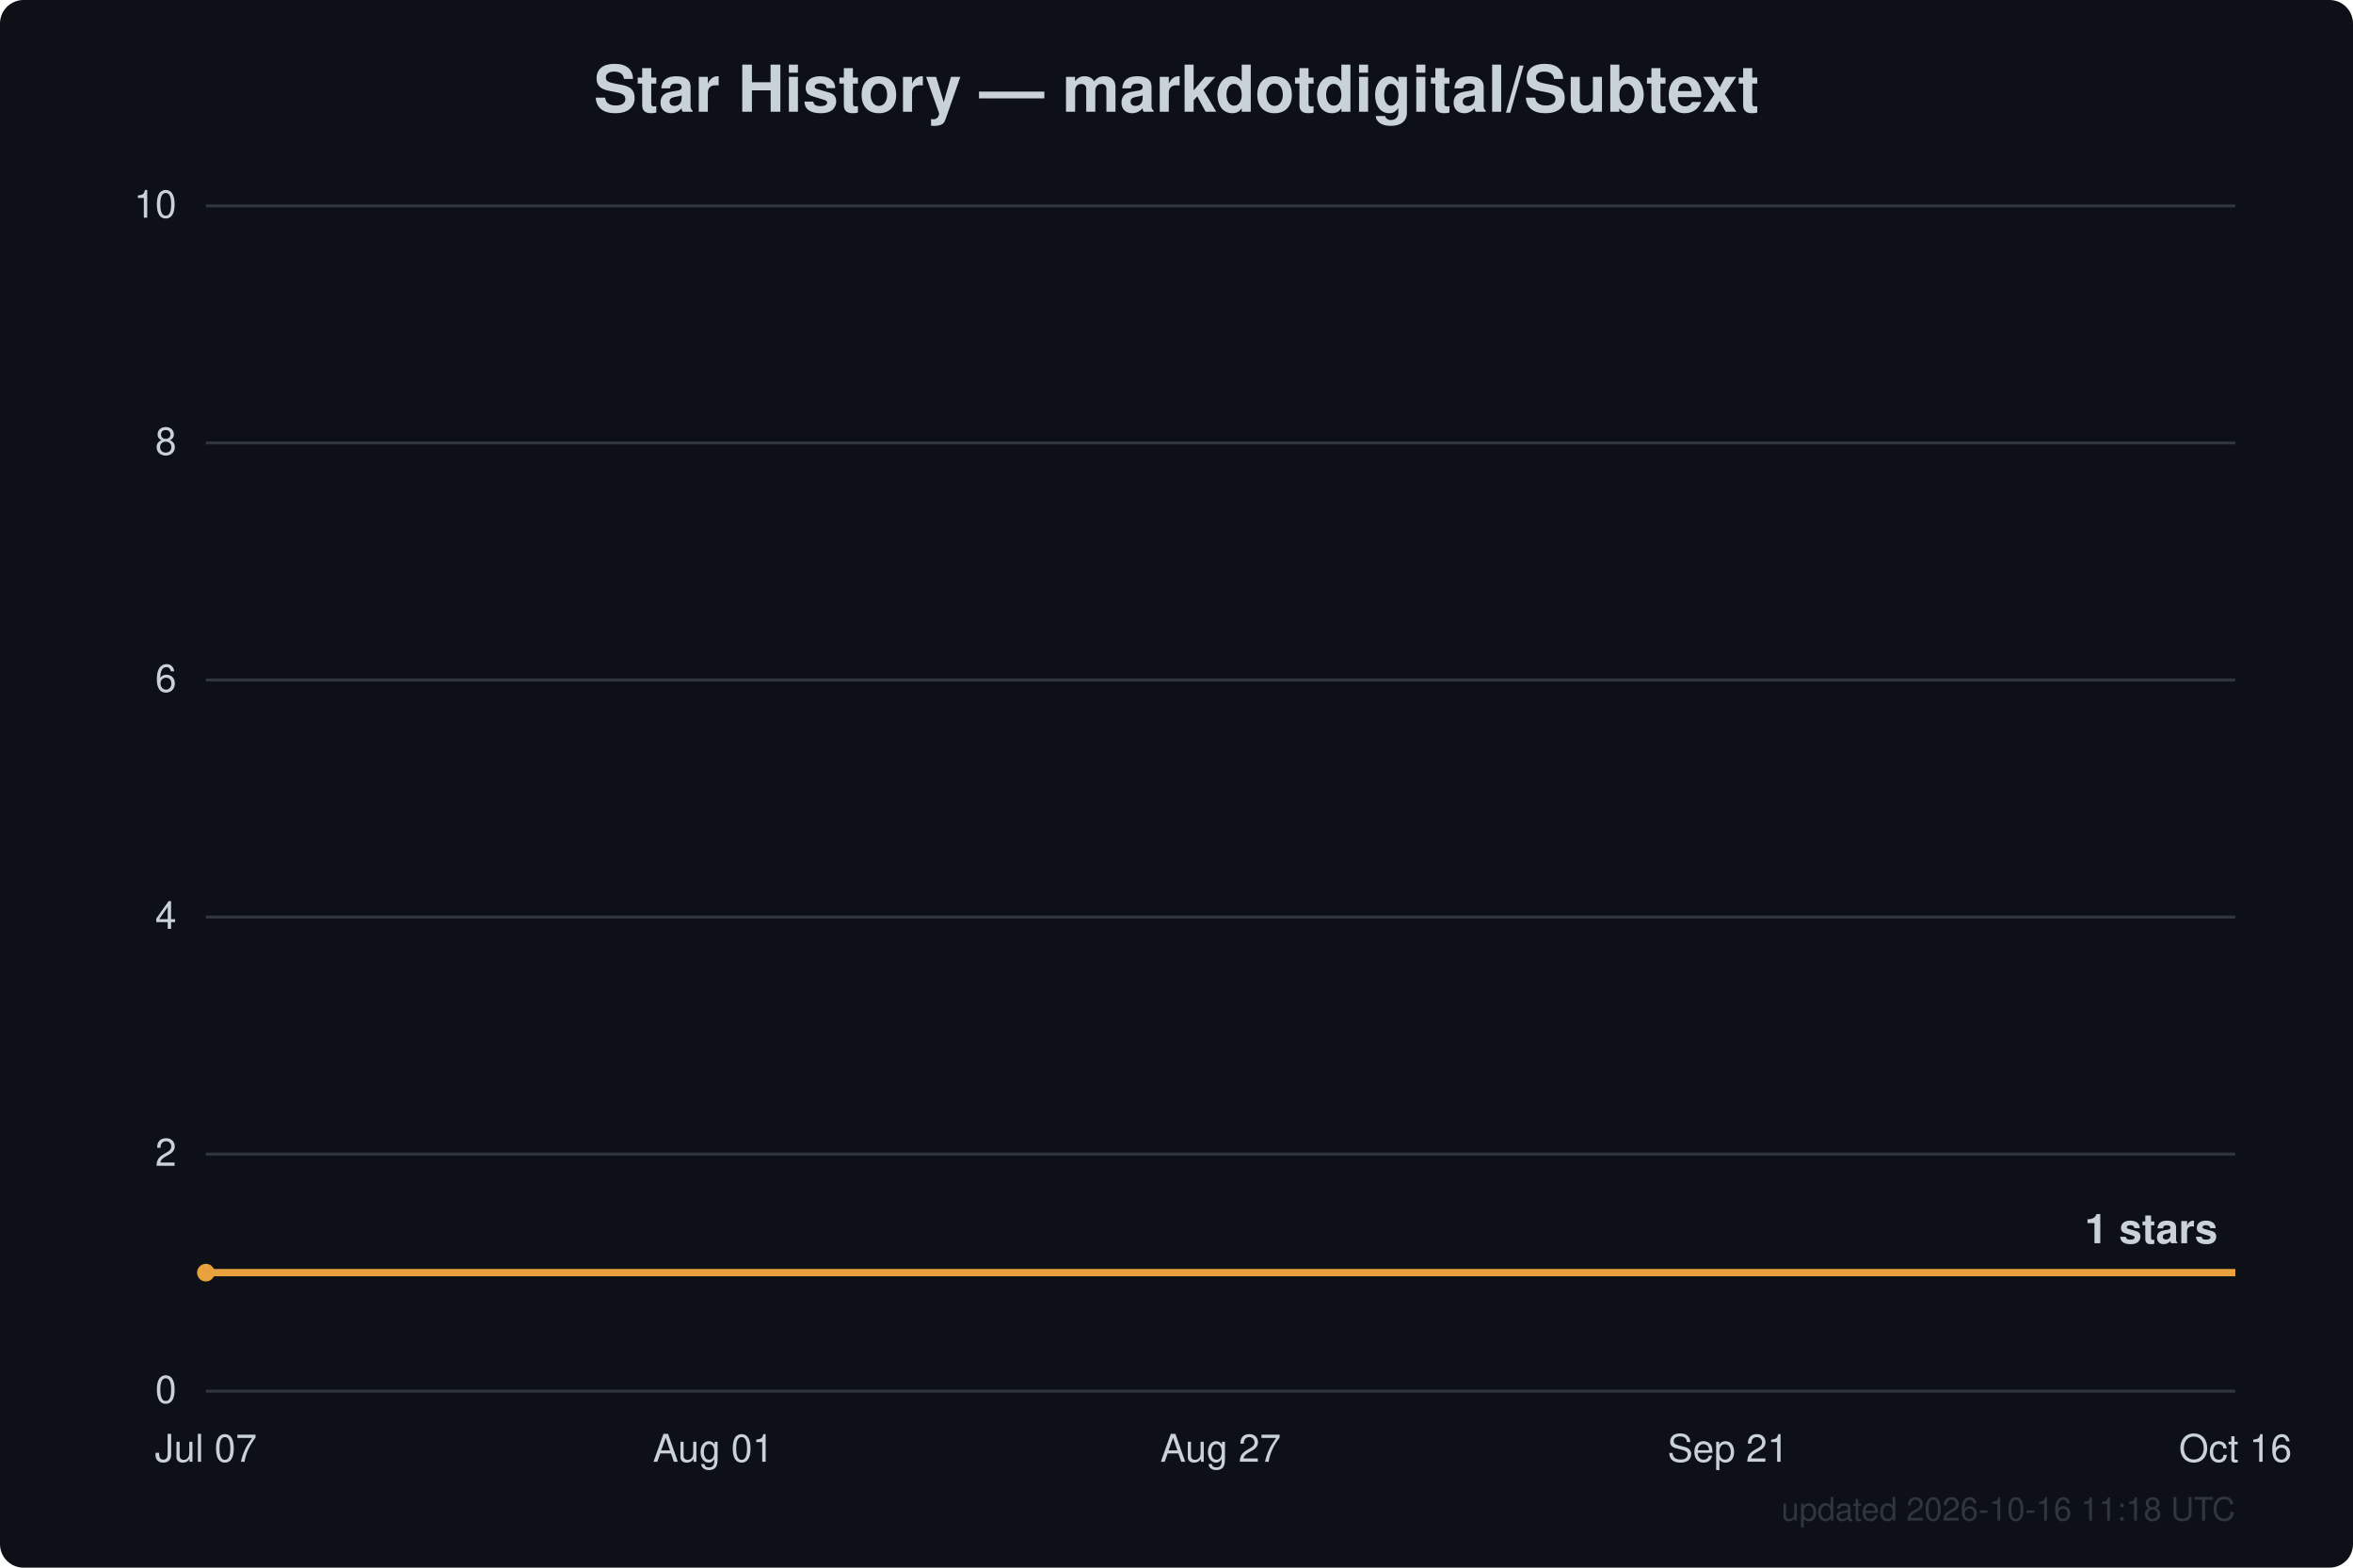
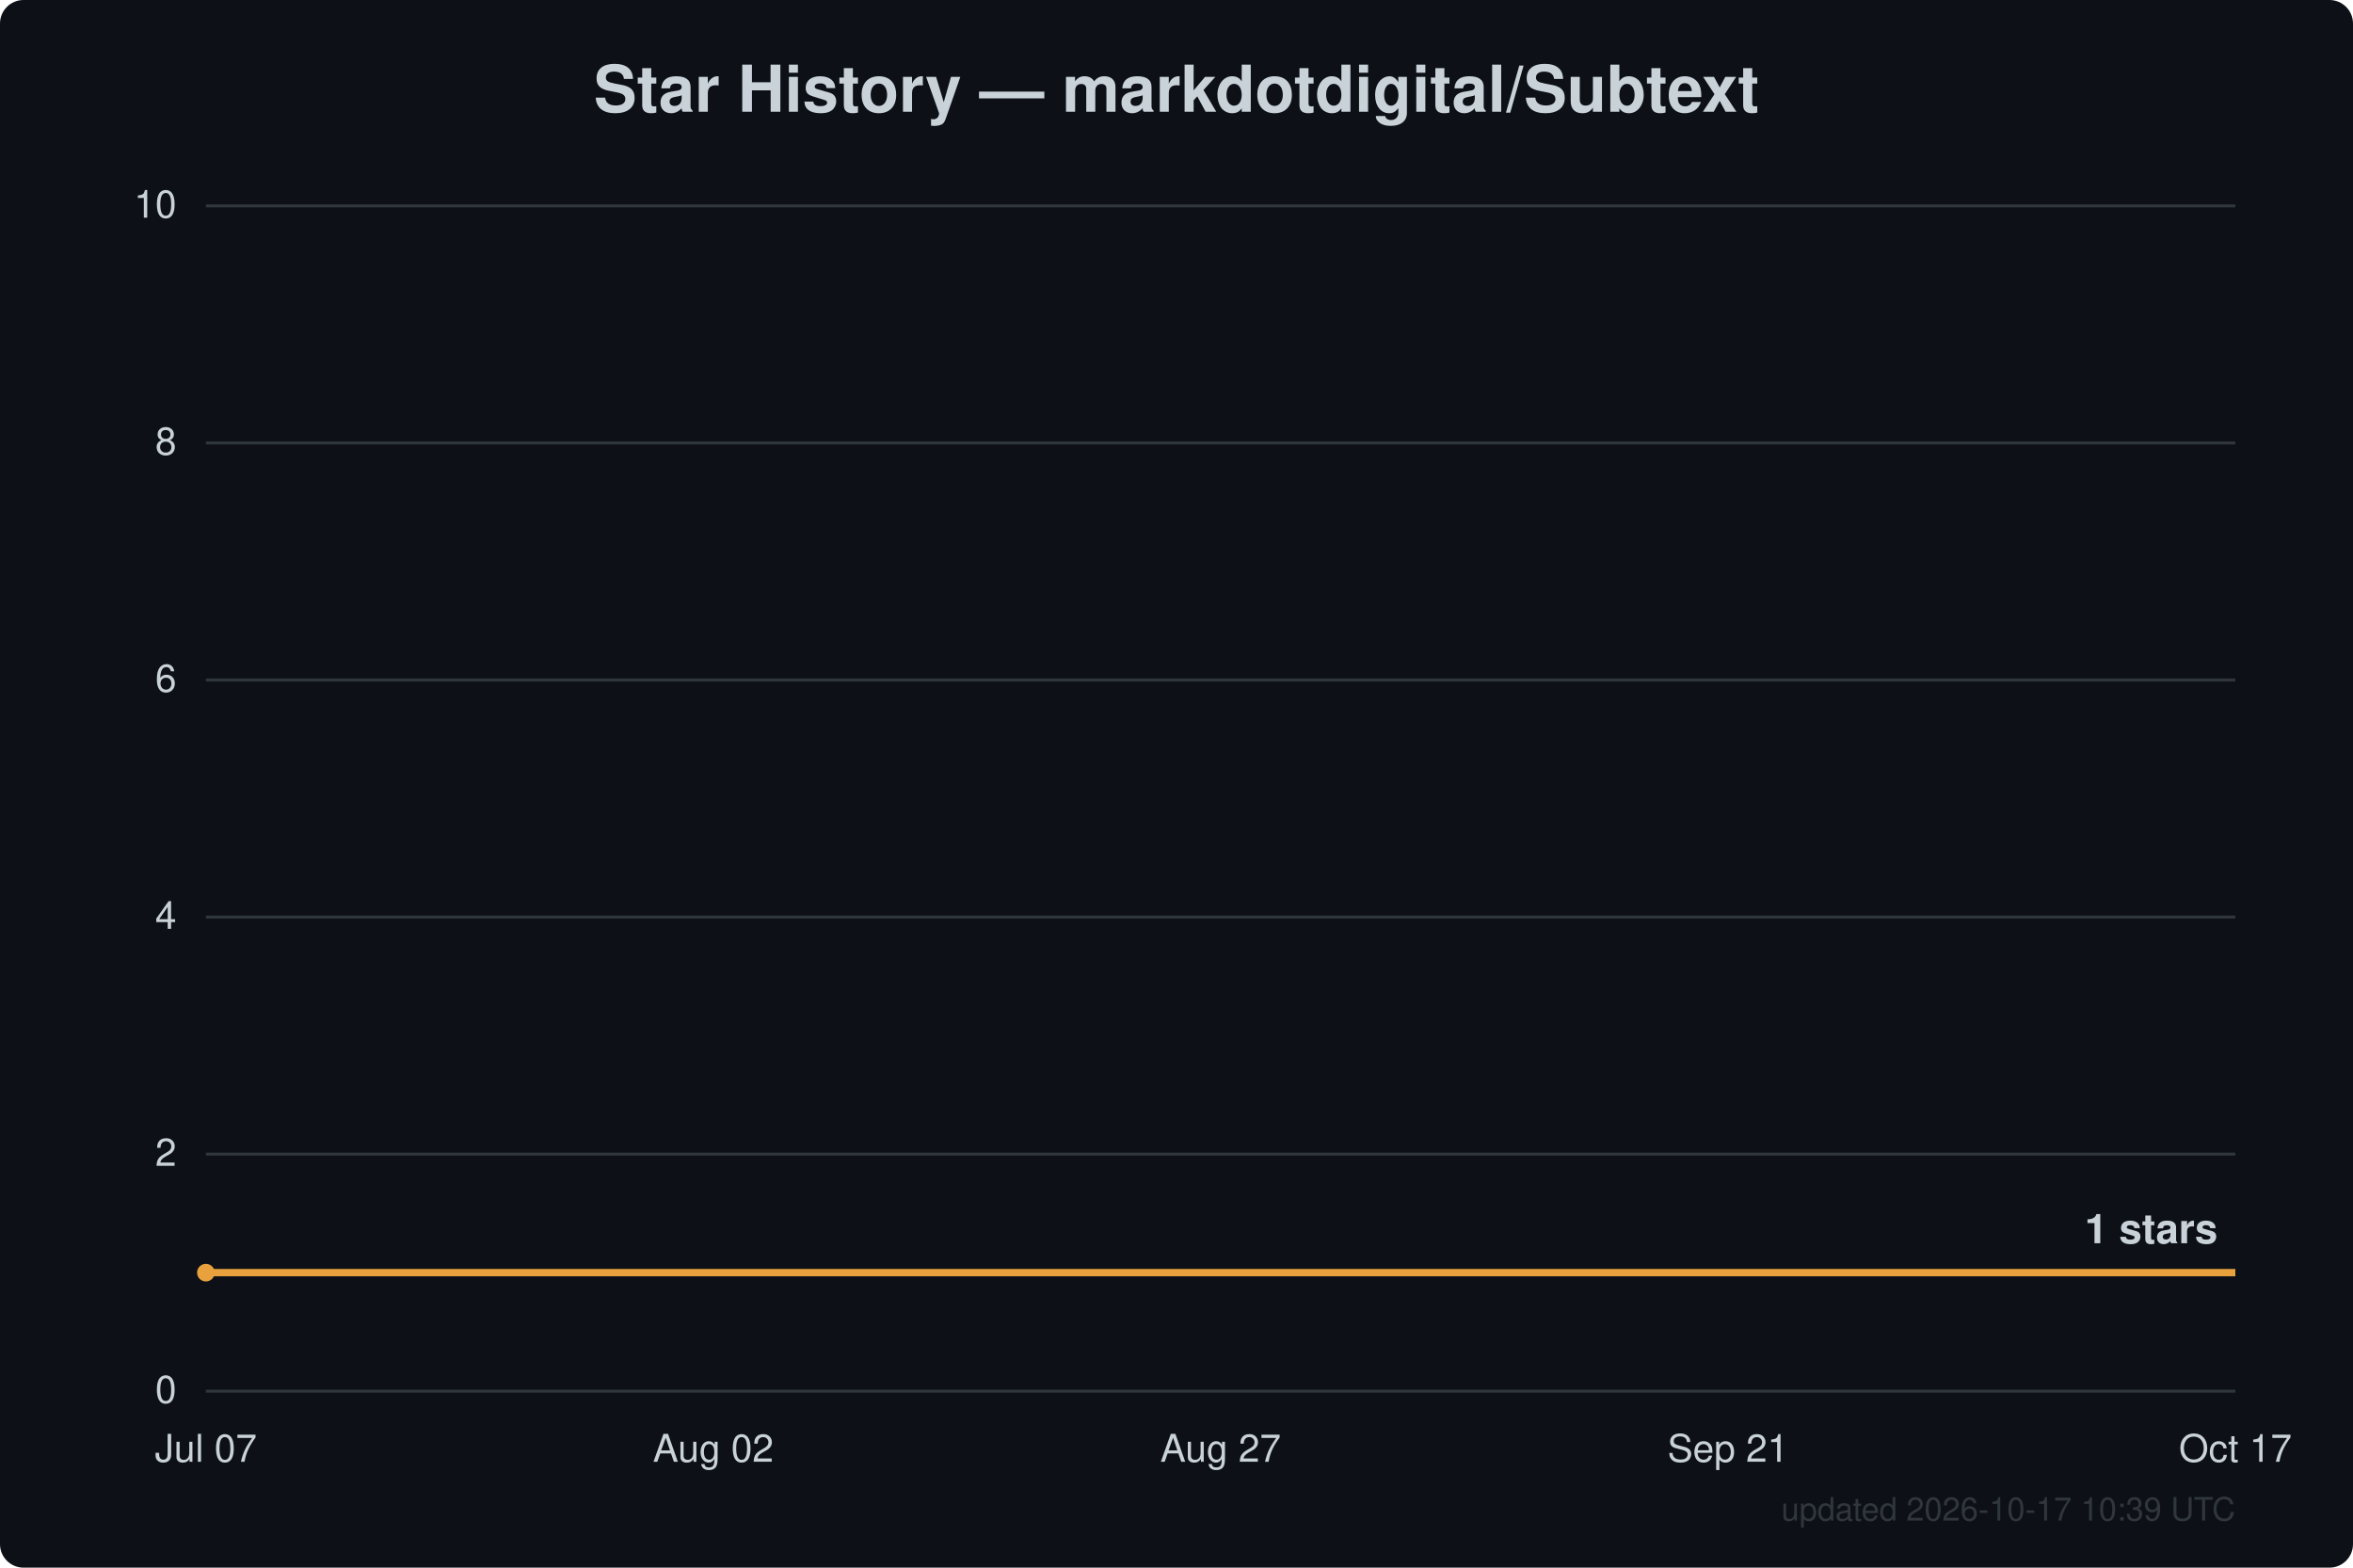
<svg xmlns="http://www.w3.org/2000/svg" width="800" height="533" viewBox="0 0 800 533" font-family="Segoe UI, Helvetica, Arial, sans-serif">
  <rect width="800" height="533" fill="#0d1117" rx="8" />
  <text x="400.0" y="38" text-anchor="middle" fill="#c9d1d9" font-size="22" font-weight="600">Star History — markdotdigital/Subtext</text>
  <line x1="70" y1="473.0" x2="760" y2="473.0" stroke="#30363d" stroke-width="1" />
  <text x="60" y="477.0" text-anchor="end" fill="#c9d1d9" font-size="13">0</text>
  <line x1="70" y1="392.4" x2="760" y2="392.4" stroke="#30363d" stroke-width="1" />
  <text x="60" y="396.4" text-anchor="end" fill="#c9d1d9" font-size="13">2</text>
  <line x1="70" y1="311.8" x2="760" y2="311.8" stroke="#30363d" stroke-width="1" />
  <text x="60" y="315.8" text-anchor="end" fill="#c9d1d9" font-size="13">4</text>
  <line x1="70" y1="231.2" x2="760" y2="231.2" stroke="#30363d" stroke-width="1" />
  <text x="60" y="235.2" text-anchor="end" fill="#c9d1d9" font-size="13">6</text>
  <line x1="70" y1="150.6" x2="760" y2="150.6" stroke="#30363d" stroke-width="1" />
  <text x="60" y="154.6" text-anchor="end" fill="#c9d1d9" font-size="13">8</text>
  <line x1="70" y1="70.0" x2="760" y2="70.0" stroke="#30363d" stroke-width="1" />
  <text x="60" y="74.0" text-anchor="end" fill="#c9d1d9" font-size="13">10</text>
  <text x="70.0" y="497" text-anchor="middle" fill="#c9d1d9" font-size="13">Jul 07</text>
-   <text x="242.5" y="497" text-anchor="middle" fill="#c9d1d9" font-size="13">Aug 01</text>
+   <text x="242.5" y="497" text-anchor="middle" fill="#c9d1d9" font-size="13">Aug 02</text>
  <text x="415.0" y="497" text-anchor="middle" fill="#c9d1d9" font-size="13">Aug 27</text>
  <text x="587.5" y="497" text-anchor="middle" fill="#c9d1d9" font-size="13">Sep 21</text>
-   <text x="760.0" y="497" text-anchor="middle" fill="#c9d1d9" font-size="13">Oct 16</text>
+   <text x="760.0" y="497" text-anchor="middle" fill="#c9d1d9" font-size="13">Oct 17</text>
  <path d="M70.0,432.7 L760.0,432.7" fill="none" stroke="#e8a13c" stroke-width="2.5" stroke-linejoin="round" />
  <circle cx="70.0" cy="432.7" r="3" fill="#e8a13c" />
  <text x="754.0" y="422.7" text-anchor="end" fill="#c9d1d9" font-size="14" font-weight="600">1 stars</text>
-   <text x="760" y="517" text-anchor="end" fill="#30363d" font-size="11">updated 2026-10-16 11:18 UTC</text>
+   <text x="760" y="517" text-anchor="end" fill="#30363d" font-size="11">updated 2026-10-17 10:39 UTC</text>
</svg>
